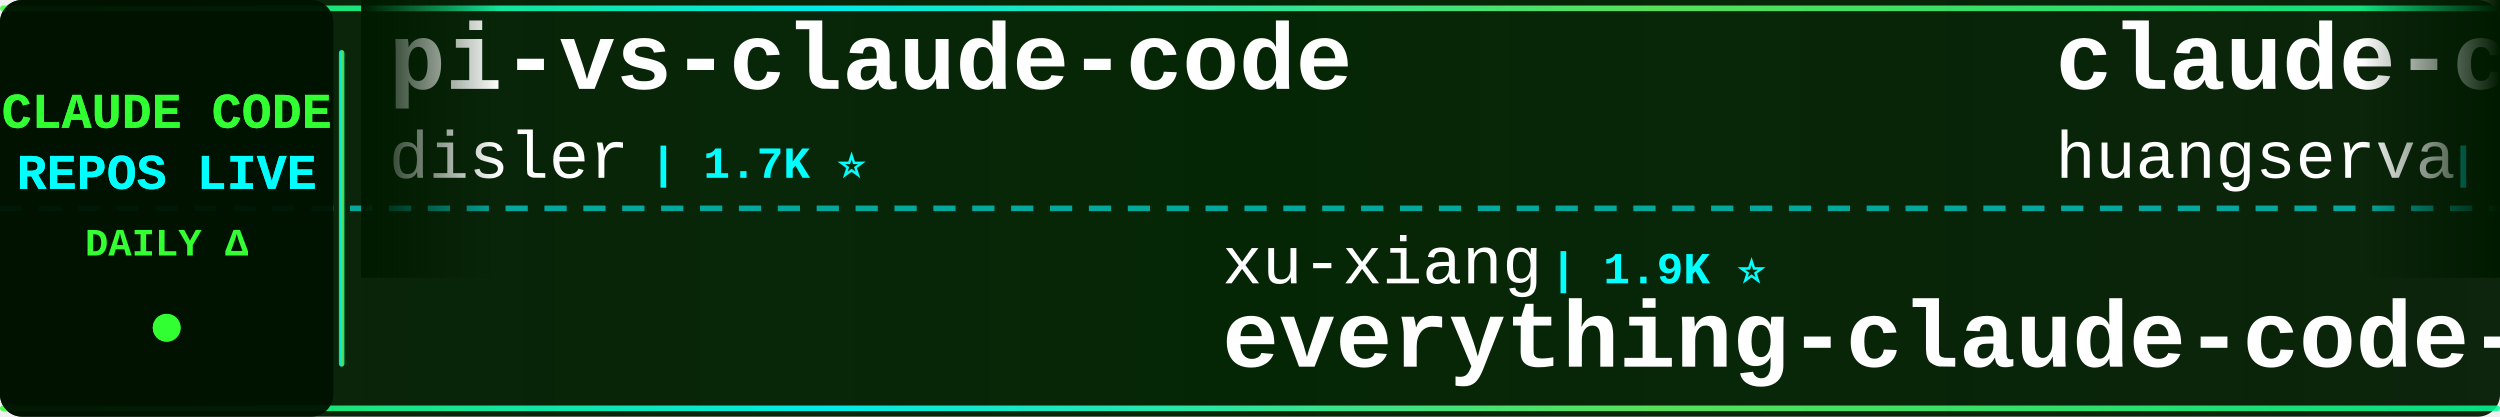
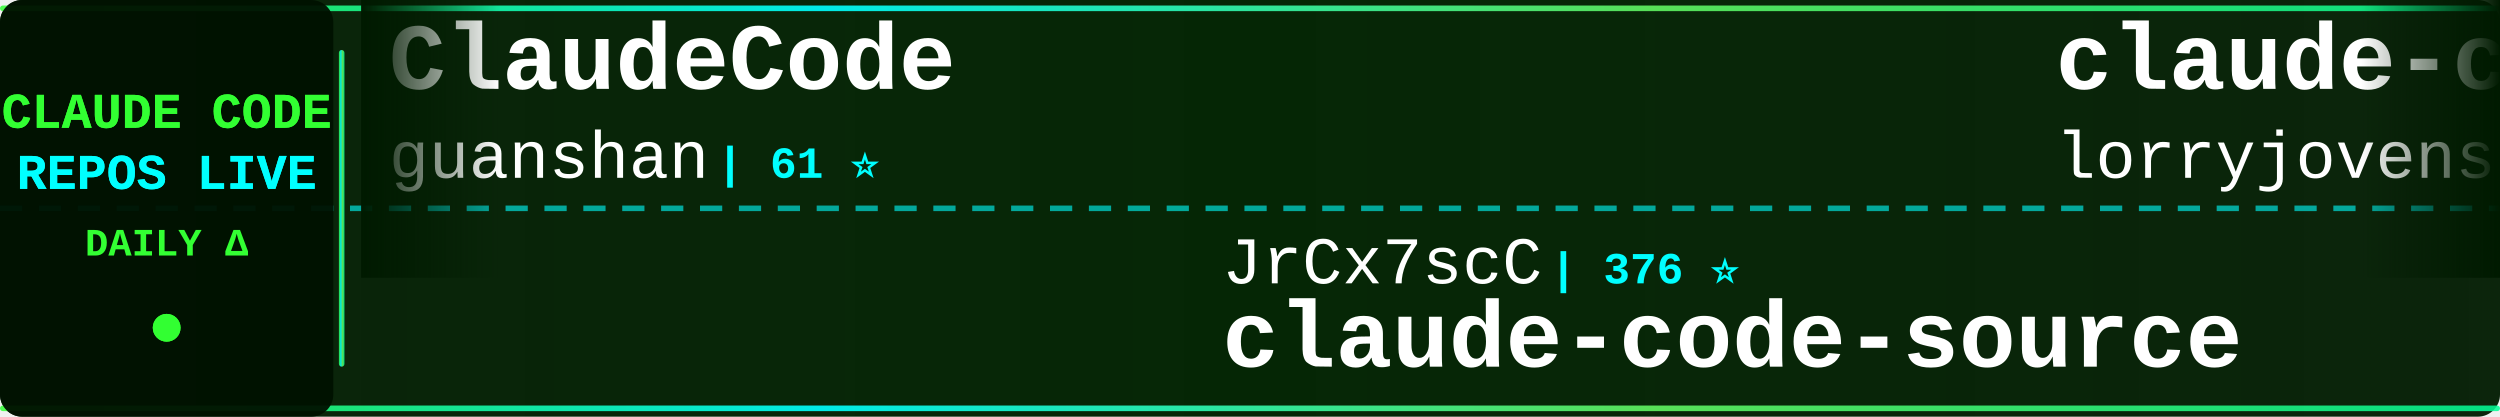
<svg xmlns="http://www.w3.org/2000/svg" width="900" height="150">
  <defs>
    <linearGradient id="tickerBg" x1="0%" y1="0%" x2="100%" y2="0%">
      <stop offset="0%" style="stop-color:#001a00;stop-opacity:0.95" />
      <stop offset="50%" style="stop-color:#002200;stop-opacity:0.98" />
      <stop offset="100%" style="stop-color:#001a00;stop-opacity:0.95" />
    </linearGradient>
    <linearGradient id="borderGrad" x1="0%" y1="0%" x2="100%" y2="0%">
      <stop offset="0%" style="stop-color:#33ff33;stop-opacity:0.85">
        <animate attributeName="stop-opacity" values="0.85;1;0.85" dur="2s" repeatCount="indefinite" />
      </stop>
      <stop offset="33%" style="stop-color:#00ffff;stop-opacity:0.9">
        <animate attributeName="stop-opacity" values="0.9;1;0.9" dur="2.2s" repeatCount="indefinite" />
      </stop>
      <stop offset="66%" style="stop-color:#66ff66;stop-opacity:0.85">
        <animate attributeName="stop-opacity" values="0.85;1;0.85" dur="1.8s" repeatCount="indefinite" />
      </stop>
      <stop offset="100%" style="stop-color:#00ff99;stop-opacity:0.85">
        <animate attributeName="stop-opacity" values="0.85;1;0.85" dur="2s" repeatCount="indefinite" />
      </stop>
    </linearGradient>
    <filter id="textGlow">
      <feGaussianBlur stdDeviation="0.1" result="coloredBlur" />
      <feMerge>
        <feMergeNode in="coloredBlur" />
        <feMergeNode in="SourceGraphic" />
      </feMerge>
    </filter>
    <filter id="metricGlow">
      <feGaussianBlur stdDeviation="0.2" result="coloredBlur" />
      <feMerge>
        <feMergeNode in="coloredBlur" />
        <feMergeNode in="SourceGraphic" />
      </feMerge>
    </filter>
    <linearGradient id="leftFade" x1="0%" y1="0%" x2="100%" y2="0%">
      <stop offset="0%" style="stop-color:#001a00;stop-opacity:1" />
      <stop offset="100%" style="stop-color:#001a00;stop-opacity:0" />
    </linearGradient>
    <linearGradient id="rightFade" x1="0%" y1="0%" x2="100%" y2="0%">
      <stop offset="0%" style="stop-color:#001a00;stop-opacity:0" />
      <stop offset="100%" style="stop-color:#001a00;stop-opacity:1" />
    </linearGradient>
  </defs>
  <rect width="900" height="150" fill="url(#tickerBg)" rx="8" />
  <rect x="0" y="2" width="900" height="2" fill="url(#borderGrad)" rx="1" />
  <rect x="0" y="146" width="900" height="2" fill="url(#borderGrad)" rx="1" />
  <line x1="0" y1="75" x2="900" y2="75" stroke="#00ffff" stroke-width="2" stroke-dasharray="8 6" opacity="0.6" />
  <rect x="0" y="0" width="120" height="150" fill="#001100" opacity="0.95" rx="8" />
  <text x="60" y="46" font-family="'Courier New', monospace" font-size="18" font-weight="bold" fill="#33ff33" text-anchor="middle" filter="url(#textGlow)">
    CLAUDE CODE
  </text>
  <text x="60" y="68" font-family="'Courier New', monospace" font-size="18" font-weight="bold" fill="#00ffff" text-anchor="middle" filter="url(#textGlow)">
    REPOS LIVE
  </text>
  <text x="60" y="92" font-family="'Courier New', monospace" font-size="14" font-weight="bold" fill="#33ff33" text-anchor="middle">
    DAILY Δ
  </text>
  <circle cx="60" cy="118" r="5" fill="#33ff33" filter="url(#metricGlow)">
    <animate attributeName="r" values="4;6;4" dur="1.5s" repeatCount="indefinite" />
    <animate attributeName="opacity" values="0.6;1;0.6" dur="1.5s" repeatCount="indefinite" />
  </circle>
  <rect x="122" y="18" width="2" height="114" fill="url(#borderGrad)" rx="1" />
  <clipPath id="tickerClip">
    <rect x="130" y="0" width="770" height="150" />
  </clipPath>
  <g clip-path="url(#tickerClip)">
    <g id="tickerItems">
      <animateTransform attributeName="transform" attributeType="XML" type="translate" from="0 0" to="-3000 0" dur="54s" repeatCount="indefinite" />
      <g transform="translate(0, 0)">
-         <text x="140" y="32" font-family="'Courier New', monospace" font-size="34" font-weight="bold" fill="#ffffff">pi-vs-claude-code</text>
-         <text x="140" y="64" font-family="'Courier New', monospace" font-size="24" font-weight="normal" fill="#ffffff" opacity="1.0">disler</text>
-         <text x="234" y="64" font-family="'Courier New', monospace" font-size="16" font-weight="bold" fill="#00ffff"> | 1.7K ⭐</text>
+         <text x="140" y="32" font-family="'Courier New', monospace" font-size="34" font-weight="bold" fill="#ffffff">ClaudeCode</text>
+         <text x="140" y="64" font-family="'Courier New', monospace" font-size="24" font-weight="normal" fill="#ffffff" opacity="1.0">guanshan</text>
+         <text x="258" y="64" font-family="'Courier New', monospace" font-size="16" font-weight="bold" fill="#00ffff"> | 61 ⭐</text>
      </g>
      <g transform="translate(300, 0)">
-         <text x="140" y="102" font-family="'Courier New', monospace" font-size="24" font-weight="normal" fill="#ffffff" opacity="1.0">xu-xiang</text>
-         <text x="258" y="102" font-family="'Courier New', monospace" font-size="16" font-weight="bold" fill="#00ffff"> | 1.9K ⭐</text>
-         <text x="140" y="132" font-family="'Courier New', monospace" font-size="34" font-weight="bold" fill="#ffffff">everything-claude-code-z...</text>
+         <text x="140" y="102" font-family="'Courier New', monospace" font-size="24" font-weight="normal" fill="#ffffff" opacity="1.0">JrCx7scC</text>
+         <text x="258" y="102" font-family="'Courier New', monospace" font-size="16" font-weight="bold" fill="#00ffff"> | 376 ⭐</text>
+         <text x="140" y="132" font-family="'Courier New', monospace" font-size="34" font-weight="bold" fill="#ffffff">claude-code-source</text>
      </g>
      <g transform="translate(600, 0)">
-         <text x="140" y="32" font-family="'Courier New', monospace" font-size="34" font-weight="bold" fill="#ffffff">claude-code-cli</text>
-         <text x="140" y="64" font-family="'Courier New', monospace" font-size="24" font-weight="normal" fill="#ffffff" opacity="1.0">huangserva</text>
-         <text x="282" y="64" font-family="'Courier New', monospace" font-size="16" font-weight="bold" fill="#00ffff"> | 628 ⭐</text>
+         <text x="140" y="32" font-family="'Courier New', monospace" font-size="34" font-weight="bold" fill="#ffffff">claude-code-rust</text>
+         <text x="140" y="64" font-family="'Courier New', monospace" font-size="24" font-weight="normal" fill="#ffffff" opacity="1.0">lorryjovens-hub</text>
+         <text x="342" y="64" font-family="'Courier New', monospace" font-size="16" font-weight="bold" fill="#00ffff"> | 1.7K ⭐</text>
      </g>
      <g transform="translate(900, 0)">
-         <text x="140" y="102" font-family="'Courier New', monospace" font-size="24" font-weight="normal" fill="#ffffff" opacity="1.0">lintsinghua</text>
-         <text x="294" y="102" font-family="'Courier New', monospace" font-size="16" font-weight="bold" fill="#00ffff"> | 4.2K ⭐ +1</text>
-         <text x="140" y="132" font-family="'Courier New', monospace" font-size="34" font-weight="bold" fill="#ffffff">claude-code-book</text>
+         <text x="140" y="102" font-family="'Courier New', monospace" font-size="24" font-weight="normal" fill="#ffffff" opacity="1.0">Windy3f3f3f3f</text>
+         <text x="318" y="102" font-family="'Courier New', monospace" font-size="16" font-weight="bold" fill="#00ffff"> | 3.6K ⭐ +1</text>
+         <text x="140" y="132" font-family="'Courier New', monospace" font-size="34" font-weight="bold" fill="#ffffff">how-claude-code-works</text>
      </g>
      <g transform="translate(1200, 0)">
-         <text x="140" y="32" font-family="'Courier New', monospace" font-size="34" font-weight="bold" fill="#ffffff">everything-claude-code</text>
-         <text x="140" y="64" font-family="'Courier New', monospace" font-size="24" font-weight="normal" fill="#ffffff" opacity="1.0">WorldFlowAI</text>
-         <text x="294" y="64" font-family="'Courier New', monospace" font-size="16" font-weight="bold" fill="#00ffff"> | 2.8K ⭐ +7</text>
+         <text x="140" y="32" font-family="'Courier New', monospace" font-size="34" font-weight="bold" fill="#ffffff">arcads-claude-code</text>
+         <text x="140" y="64" font-family="'Courier New', monospace" font-size="24" font-weight="normal" fill="#ffffff" opacity="1.0">krusemediallc</text>
+         <text x="318" y="64" font-family="'Courier New', monospace" font-size="16" font-weight="bold" fill="#00ffff"> | 1.5K ⭐</text>
      </g>
      <g transform="translate(1500, 0)">
-         <text x="140" y="102" font-family="'Courier New', monospace" font-size="24" font-weight="normal" fill="#ffffff" opacity="1.0">777genius</text>
-         <text x="270" y="102" font-family="'Courier New', monospace" font-size="16" font-weight="bold" fill="#00ffff"> | 931 ⭐</text>
-         <text x="140" y="132" font-family="'Courier New', monospace" font-size="34" font-weight="bold" fill="#ffffff">claude-code-source-code</text>
+         <text x="140" y="102" font-family="'Courier New', monospace" font-size="24" font-weight="normal" fill="#ffffff" opacity="1.0">WorldFlowAI</text>
+         <text x="294" y="102" font-family="'Courier New', monospace" font-size="16" font-weight="bold" fill="#00ffff"> | 2.9K ⭐ +9</text>
+         <text x="140" y="132" font-family="'Courier New', monospace" font-size="34" font-weight="bold" fill="#ffffff">everything-claude-code</text>
      </g>
      <g transform="translate(1800, 0)">
-         <text x="140" y="32" font-family="'Courier New', monospace" font-size="34" font-weight="bold" fill="#ffffff">ClaudeCodeAgents</text>
-         <text x="140" y="64" font-family="'Courier New', monospace" font-size="24" font-weight="normal" fill="#ffffff" opacity="1.0">darcyegb</text>
-         <text x="258" y="64" font-family="'Courier New', monospace" font-size="16" font-weight="bold" fill="#00ffff"> | 762 ⭐</text>
+         <text x="140" y="32" font-family="'Courier New', monospace" font-size="34" font-weight="bold" fill="#ffffff">everything-claude-code-z...</text>
+         <text x="140" y="64" font-family="'Courier New', monospace" font-size="24" font-weight="normal" fill="#ffffff" opacity="1.0">xu-xiang</text>
+         <text x="258" y="64" font-family="'Courier New', monospace" font-size="16" font-weight="bold" fill="#00ffff"> | 1.9K ⭐</text>
      </g>
      <g transform="translate(2100, 0)">
-         <text x="140" y="102" font-family="'Courier New', monospace" font-size="24" font-weight="normal" fill="#ffffff" opacity="1.0">feiskyer</text>
-         <text x="258" y="102" font-family="'Courier New', monospace" font-size="16" font-weight="bold" fill="#00ffff"> | 1.6K ⭐</text>
-         <text x="140" y="132" font-family="'Courier New', monospace" font-size="34" font-weight="bold" fill="#ffffff">claude-code-settings</text>
+         <text x="140" y="102" font-family="'Courier New', monospace" font-size="24" font-weight="normal" fill="#ffffff" opacity="1.0">multica-ai</text>
+         <text x="282" y="102" font-family="'Courier New', monospace" font-size="16" font-weight="bold" fill="#00ffff"> | 212.6K ⭐ +37</text>
+         <text x="140" y="132" font-family="'Courier New', monospace" font-size="34" font-weight="bold" fill="#ffffff">andrej-karpathy-skills</text>
      </g>
      <g transform="translate(2400, 0)">
-         <text x="140" y="32" font-family="'Courier New', monospace" font-size="34" font-weight="bold" fill="#ffffff">claude-code-sourcemap</text>
-         <text x="140" y="64" font-family="'Courier New', monospace" font-size="24" font-weight="normal" fill="#ffffff" opacity="1.0">ChinaSiro</text>
-         <text x="270" y="64" font-family="'Courier New', monospace" font-size="16" font-weight="bold" fill="#00ffff"> | 9.7K ⭐</text>
+         <text x="140" y="32" font-family="'Courier New', monospace" font-size="34" font-weight="bold" fill="#ffffff">Claude-code</text>
+         <text x="140" y="64" font-family="'Courier New', monospace" font-size="24" font-weight="normal" fill="#ffffff" opacity="1.0">fazxes</text>
+         <text x="234" y="64" font-family="'Courier New', monospace" font-size="16" font-weight="bold" fill="#00ffff"> | 240 ⭐ +1</text>
      </g>
      <g transform="translate(2700, 0)">
-         <text x="140" y="102" font-family="'Courier New', monospace" font-size="24" font-weight="normal" fill="#ffffff" opacity="1.0">huangjia2019</text>
-         <text x="306" y="102" font-family="'Courier New', monospace" font-size="16" font-weight="bold" fill="#00ffff"> | 1.1K ⭐</text>
-         <text x="140" y="132" font-family="'Courier New', monospace" font-size="34" font-weight="bold" fill="#ffffff">claude-code-engineering</text>
+         <text x="140" y="102" font-family="'Courier New', monospace" font-size="24" font-weight="normal" fill="#ffffff" opacity="1.0">hangsman</text>
+         <text x="258" y="102" font-family="'Courier New', monospace" font-size="16" font-weight="bold" fill="#00ffff"> | 794 ⭐</text>
+         <text x="140" y="132" font-family="'Courier New', monospace" font-size="34" font-weight="bold" fill="#ffffff">claude-code-source</text>
      </g>
      <g transform="translate(3000, 0)">
-         <text x="140" y="32" font-family="'Courier New', monospace" font-size="34" font-weight="bold" fill="#ffffff">pi-vs-claude-code</text>
-         <text x="140" y="64" font-family="'Courier New', monospace" font-size="24" font-weight="normal" fill="#ffffff" opacity="1.0">disler</text>
-         <text x="234" y="64" font-family="'Courier New', monospace" font-size="16" font-weight="bold" fill="#00ffff"> | 1.7K ⭐</text>
+         <text x="140" y="32" font-family="'Courier New', monospace" font-size="34" font-weight="bold" fill="#ffffff">ClaudeCode</text>
+         <text x="140" y="64" font-family="'Courier New', monospace" font-size="24" font-weight="normal" fill="#ffffff" opacity="1.0">guanshan</text>
+         <text x="258" y="64" font-family="'Courier New', monospace" font-size="16" font-weight="bold" fill="#00ffff"> | 61 ⭐</text>
      </g>
      <g transform="translate(3300, 0)">
-         <text x="140" y="102" font-family="'Courier New', monospace" font-size="24" font-weight="normal" fill="#ffffff" opacity="1.0">xu-xiang</text>
-         <text x="258" y="102" font-family="'Courier New', monospace" font-size="16" font-weight="bold" fill="#00ffff"> | 1.9K ⭐</text>
-         <text x="140" y="132" font-family="'Courier New', monospace" font-size="34" font-weight="bold" fill="#ffffff">everything-claude-code-z...</text>
+         <text x="140" y="102" font-family="'Courier New', monospace" font-size="24" font-weight="normal" fill="#ffffff" opacity="1.0">JrCx7scC</text>
+         <text x="258" y="102" font-family="'Courier New', monospace" font-size="16" font-weight="bold" fill="#00ffff"> | 376 ⭐</text>
+         <text x="140" y="132" font-family="'Courier New', monospace" font-size="34" font-weight="bold" fill="#ffffff">claude-code-source</text>
      </g>
      <g transform="translate(3600, 0)">
-         <text x="140" y="32" font-family="'Courier New', monospace" font-size="34" font-weight="bold" fill="#ffffff">claude-code-cli</text>
-         <text x="140" y="64" font-family="'Courier New', monospace" font-size="24" font-weight="normal" fill="#ffffff" opacity="1.0">huangserva</text>
-         <text x="282" y="64" font-family="'Courier New', monospace" font-size="16" font-weight="bold" fill="#00ffff"> | 628 ⭐</text>
+         <text x="140" y="32" font-family="'Courier New', monospace" font-size="34" font-weight="bold" fill="#ffffff">claude-code-rust</text>
+         <text x="140" y="64" font-family="'Courier New', monospace" font-size="24" font-weight="normal" fill="#ffffff" opacity="1.0">lorryjovens-hub</text>
+         <text x="342" y="64" font-family="'Courier New', monospace" font-size="16" font-weight="bold" fill="#00ffff"> | 1.7K ⭐</text>
      </g>
      <g transform="translate(3900, 0)">
-         <text x="140" y="102" font-family="'Courier New', monospace" font-size="24" font-weight="normal" fill="#ffffff" opacity="1.0">lintsinghua</text>
-         <text x="294" y="102" font-family="'Courier New', monospace" font-size="16" font-weight="bold" fill="#00ffff"> | 4.2K ⭐ +1</text>
-         <text x="140" y="132" font-family="'Courier New', monospace" font-size="34" font-weight="bold" fill="#ffffff">claude-code-book</text>
+         <text x="140" y="102" font-family="'Courier New', monospace" font-size="24" font-weight="normal" fill="#ffffff" opacity="1.0">Windy3f3f3f3f</text>
+         <text x="318" y="102" font-family="'Courier New', monospace" font-size="16" font-weight="bold" fill="#00ffff"> | 3.6K ⭐ +1</text>
+         <text x="140" y="132" font-family="'Courier New', monospace" font-size="34" font-weight="bold" fill="#ffffff">how-claude-code-works</text>
      </g>
    </g>
  </g>
  <rect x="130" y="0" width="50" height="100" fill="url(#leftFade)" />
  <rect x="850" y="0" width="50" height="100" fill="url(#rightFade)" />
</svg>
